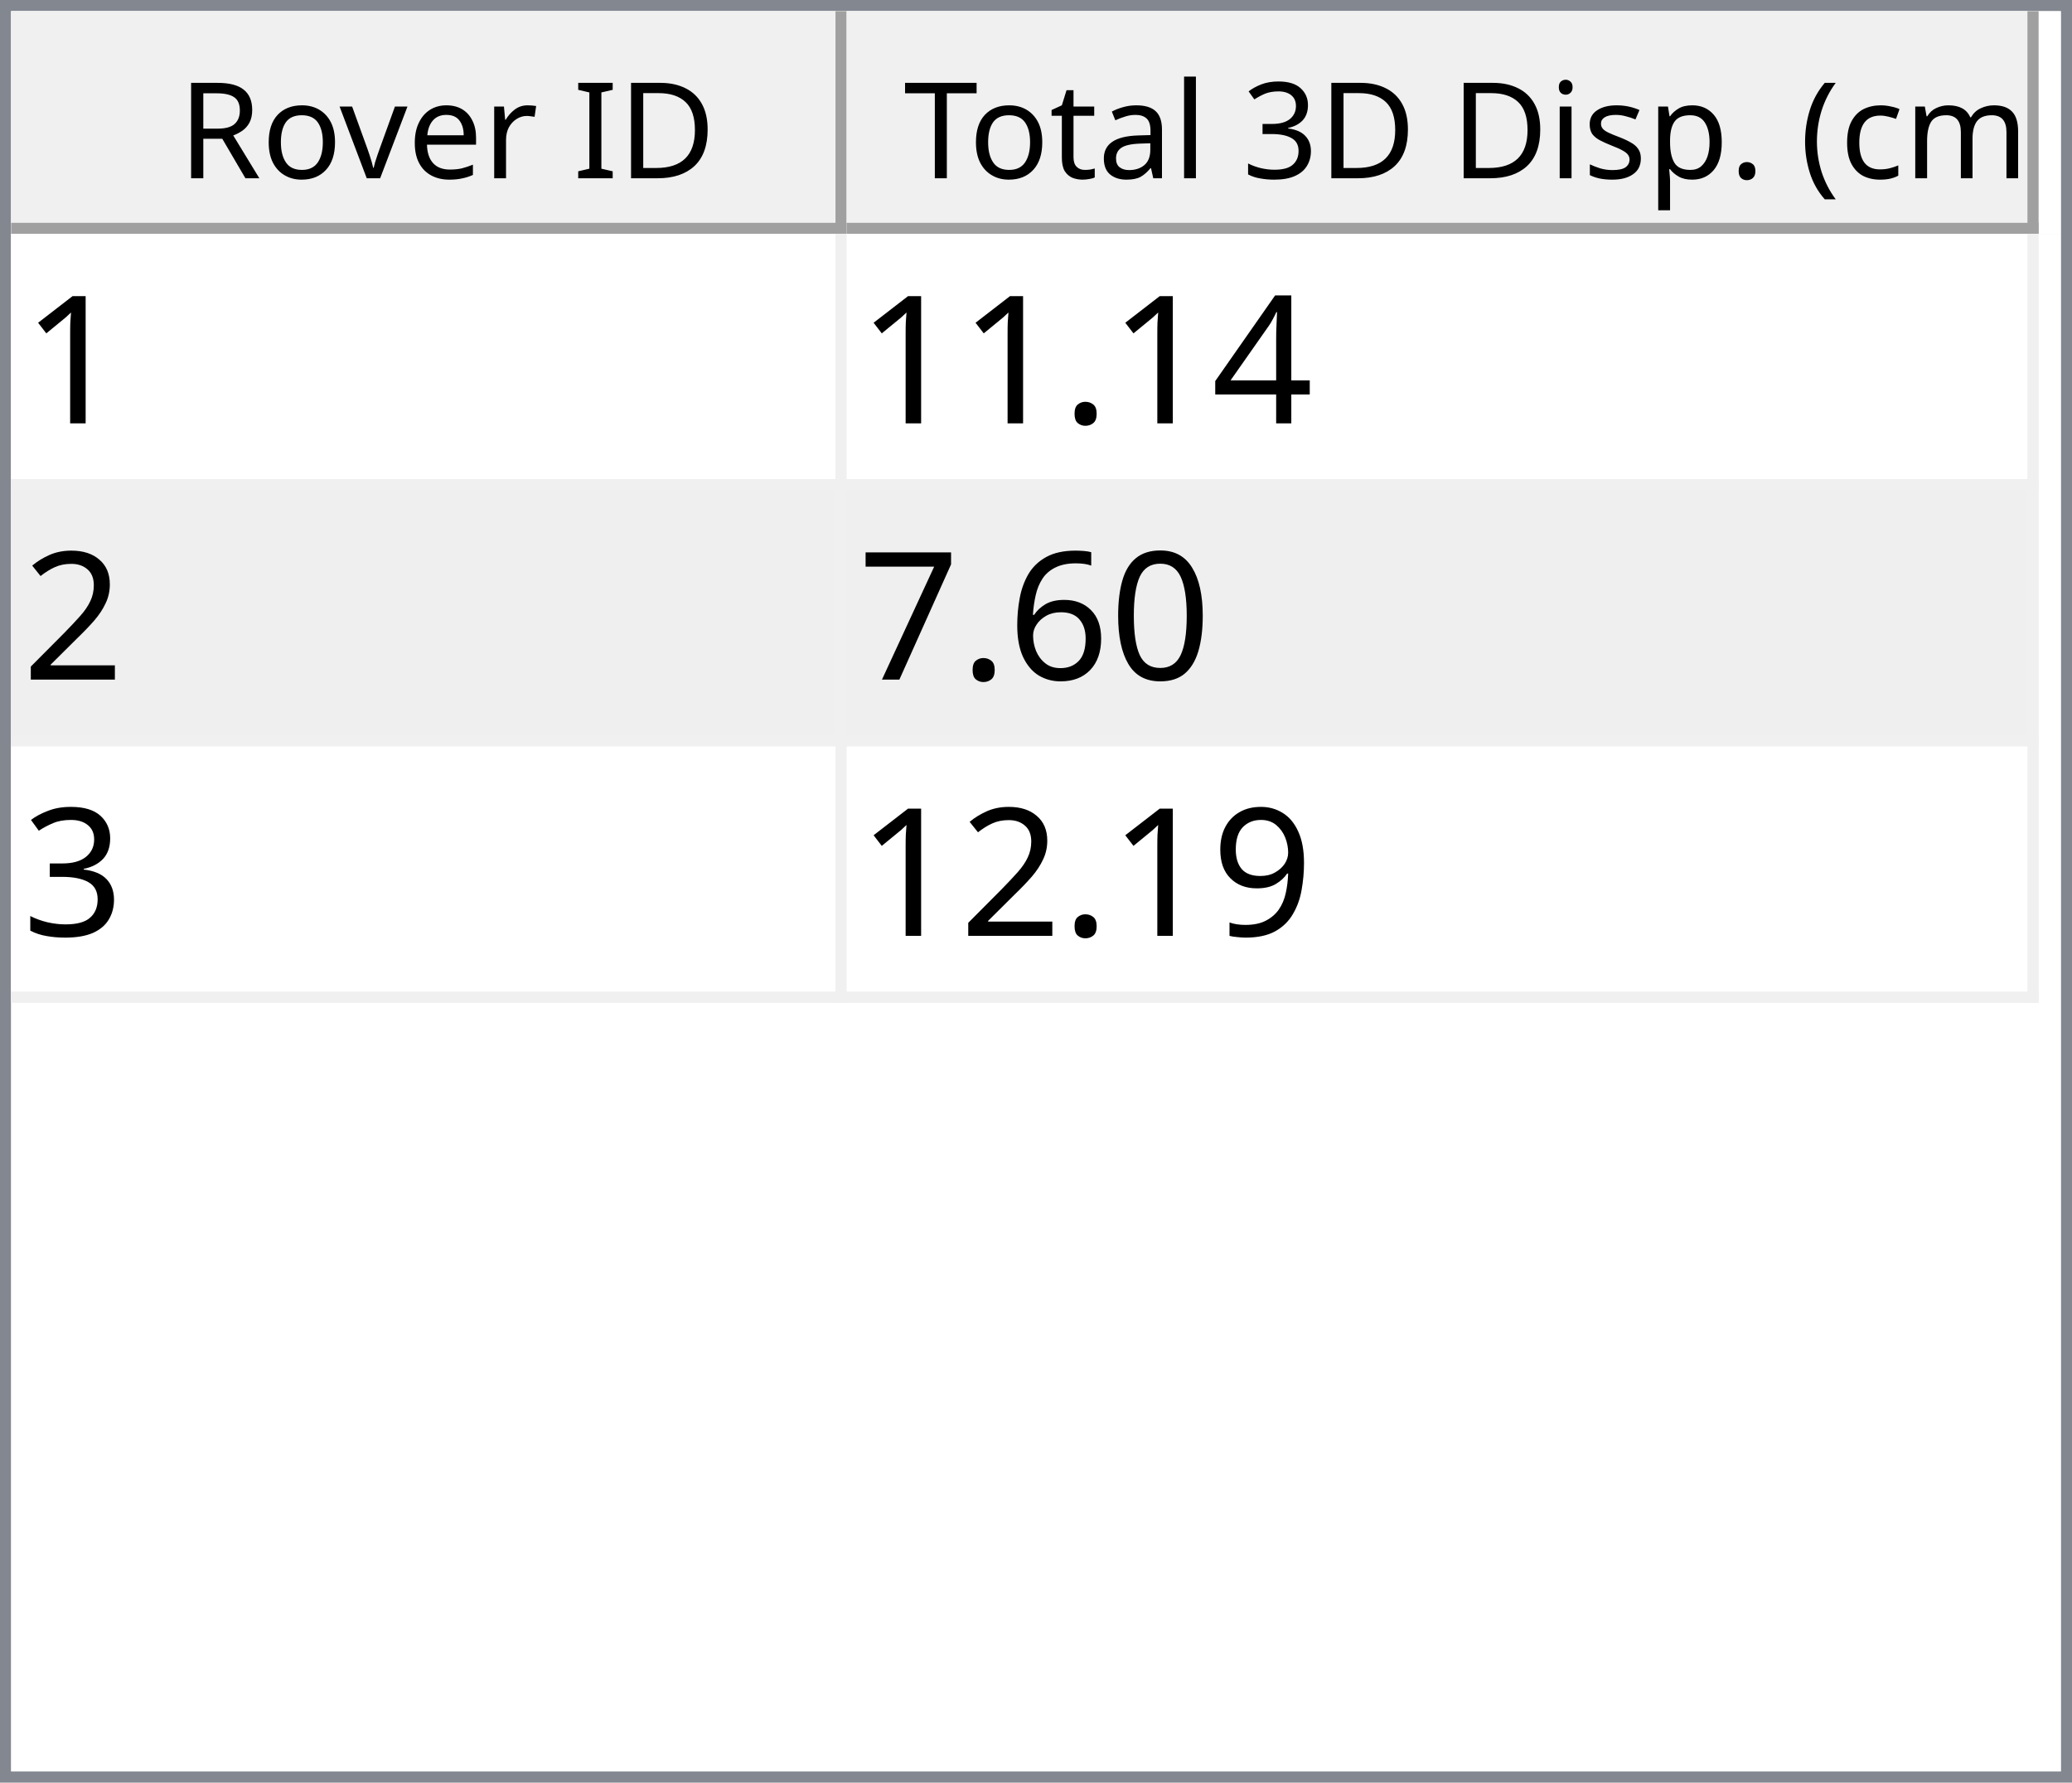
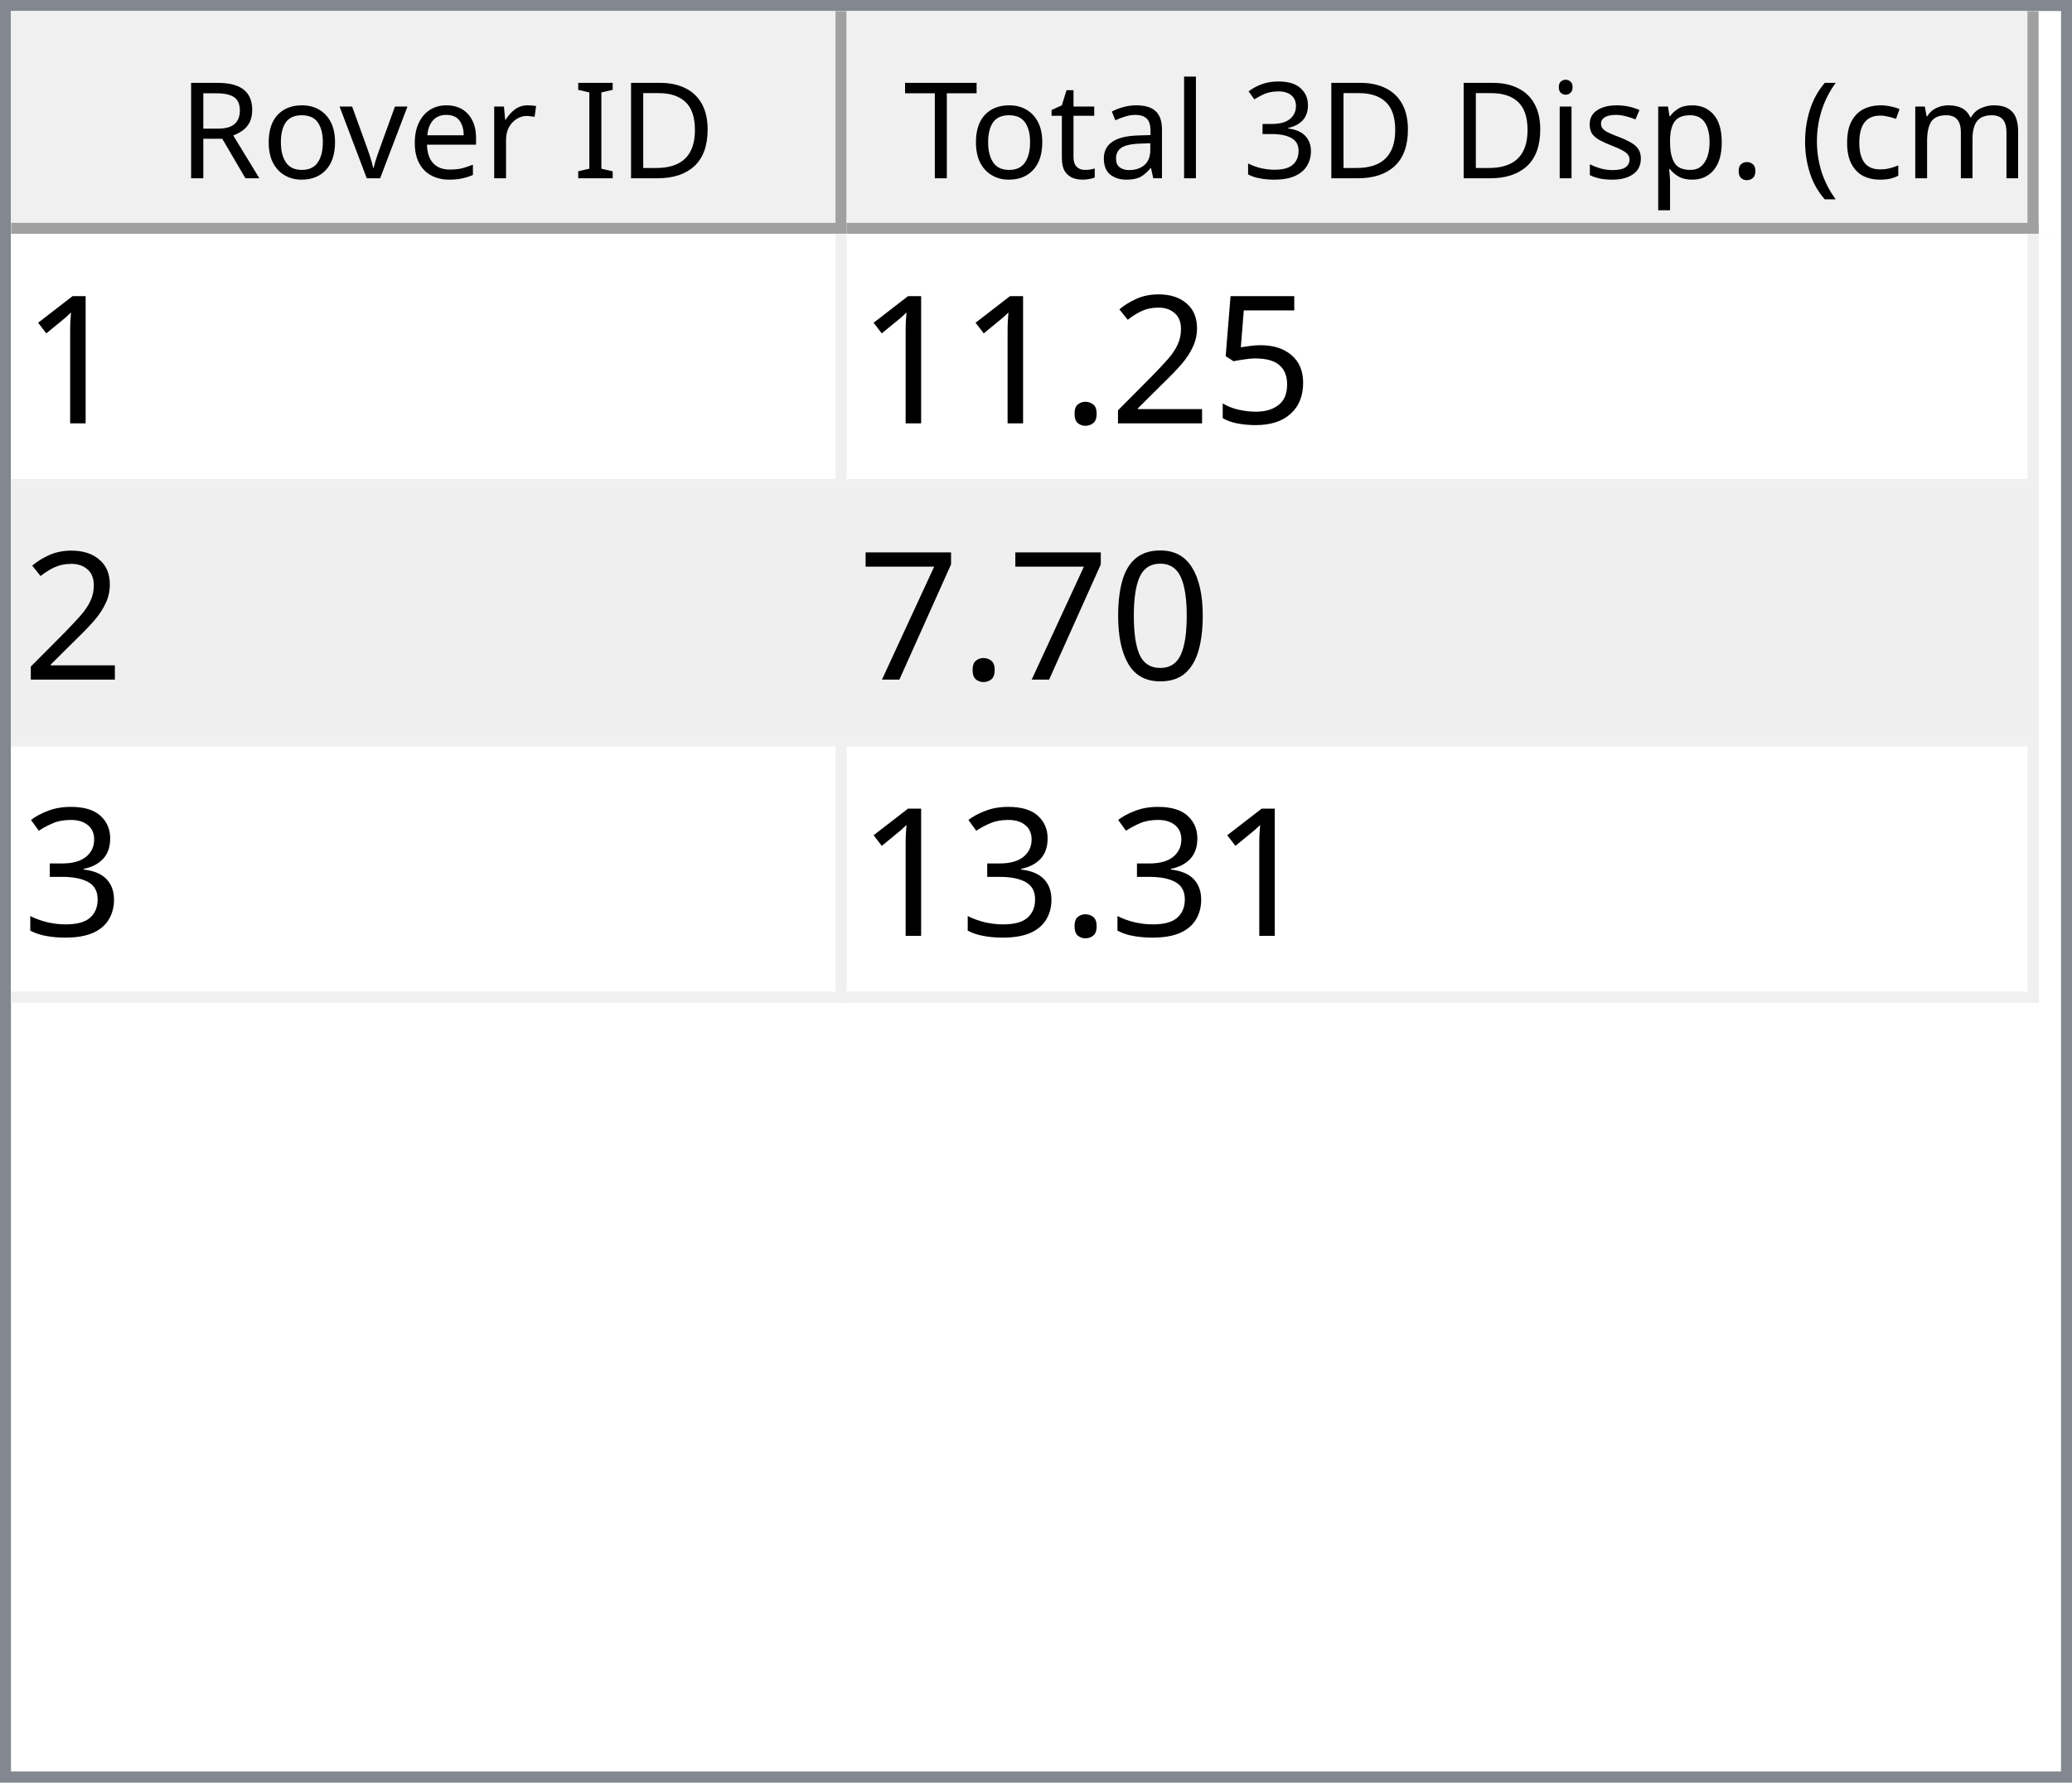
<svg xmlns="http://www.w3.org/2000/svg" style="fill-opacity:1; color-rendering:auto; color-interpolation:auto; text-rendering:auto; stroke:black; stroke-linecap:square; stroke-miterlimit:10; shape-rendering:auto; stroke-opacity:1; fill:black; stroke-dasharray:none; font-weight:normal; stroke-width:1; font-family:'Dialog'; font-style:normal; stroke-linejoin:miter; font-size:12px; stroke-dashoffset:0; image-rendering:auto;" width="186" height="160">
  <defs id="genericDefs" />
  <g>
    <defs id="defs1">
      <clipPath clipPathUnits="userSpaceOnUse" id="clipPath1">
        <path d="M0 0 L186 0 L186 160 L0 160 L0 0 Z" />
      </clipPath>
      <clipPath clipPathUnits="userSpaceOnUse" id="clipPath2">
        <path d="M0 0 L0 160 L186 160 L186 0 Z" />
      </clipPath>
      <clipPath clipPathUnits="userSpaceOnUse" id="clipPath3">
        <path d="M0 0 L0 20 L184 20 L184 0 Z" />
      </clipPath>
      <clipPath clipPathUnits="userSpaceOnUse" id="clipPath4">
        <path d="M0 0 L0 20 L75 20 L75 0 Z" />
      </clipPath>
      <clipPath clipPathUnits="userSpaceOnUse" id="clipPath5">
        <path d="M1 1 L1 19 L74 19 L74 1 Z" />
      </clipPath>
      <clipPath clipPathUnits="userSpaceOnUse" id="clipPath6">
        <path d="M0 0 L0 18 L73 18 L73 0 Z" />
      </clipPath>
      <clipPath clipPathUnits="userSpaceOnUse" id="clipPath7">
        <path d="M-0.5 -0.5 L-0.5 19.5 L74.5 19.5 L74.5 -0.5 Z" />
      </clipPath>
      <clipPath clipPathUnits="userSpaceOnUse" id="clipPath8">
        <path d="M0 0 L0 20 L107 20 L107 0 Z" />
      </clipPath>
      <clipPath clipPathUnits="userSpaceOnUse" id="clipPath9">
        <path d="M1 1 L1 19 L106 19 L106 1 Z" />
      </clipPath>
      <clipPath clipPathUnits="userSpaceOnUse" id="clipPath10">
        <path d="M0 0 L0 18 L105 18 L105 0 Z" />
      </clipPath>
      <clipPath clipPathUnits="userSpaceOnUse" id="clipPath11">
        <path d="M-0.5 -0.5 L-0.5 19.5 L106.5 19.5 L106.5 -0.5 Z" />
      </clipPath>
      <clipPath clipPathUnits="userSpaceOnUse" id="clipPath12">
        <path d="M0 0 L0 138 L184 138 L184 0 Z" />
      </clipPath>
      <clipPath clipPathUnits="userSpaceOnUse" id="clipPath13">
        <path d="M0 0 L0 69 L182 69 L182 0 Z" />
      </clipPath>
      <clipPath clipPathUnits="userSpaceOnUse" id="clipPath14">
        <path d="M-0.5 -0.5 L-0.5 68.5 L181.5 68.5 L181.5 -0.5 Z" />
      </clipPath>
      <clipPath clipPathUnits="userSpaceOnUse" id="clipPath15">
        <path d="M0 0 L0 22 L74 22 L74 0 Z" />
      </clipPath>
      <clipPath clipPathUnits="userSpaceOnUse" id="clipPath16">
        <path d="M0 0 L0 22 L106 22 L106 0 Z" />
      </clipPath>
      <font horiz-adv-x="64.551" id="font1">
        <font-face ascent="107.91" descent="25.098" units-per-em="100" style="font-style:normal; font-family:Segoe UI; font-weight:normal;" />
        <missing-glyph horiz-adv-x="64.551" d="M8.109 0 L8.109 68.266 L56.453 68.266 L56.453 0 L8.109 0 ZM15.328 7.234 L49.219 7.234 L49.219 61.031 L15.328 61.031 L15.328 7.234 Z" />
        <glyph unicode="D" horiz-adv-x="70.117" d="M9.188 0 L9.188 70.016 L28.516 70.016 Q65.531 70.016 65.531 35.891 Q65.531 19.672 55.25 9.836 Q44.969 0 27.734 0 L9.188 0 ZM17.391 62.594 L17.391 7.422 L27.828 7.422 Q41.609 7.422 49.273 14.797 Q56.938 22.172 56.938 35.688 Q56.938 62.594 28.328 62.594 L17.391 62.594 Z" />
        <glyph unicode="I" horiz-adv-x="26.611" d="M17.391 0 L9.188 0 L9.188 70.016 L17.391 70.016 L17.391 0 Z" />
        <glyph unicode=" " horiz-adv-x="27.393" d="" />
        <glyph unicode="r" horiz-adv-x="34.766" d="M34.188 41.891 Q32.078 43.5 28.125 43.5 Q23 43.5 19.555 38.672 Q16.109 33.844 16.109 25.484 L16.109 0 L8.109 0 L8.109 50 L16.109 50 L16.109 39.703 L16.312 39.703 Q18.016 44.969 21.531 47.922 Q25.047 50.875 29.391 50.875 Q32.516 50.875 34.188 50.203 L34.188 41.891 Z" />
        <glyph unicode="e" horiz-adv-x="52.295" d="M48.297 23 L12.984 23 Q13.188 14.656 17.484 10.109 Q21.781 5.562 29.297 5.562 Q37.75 5.562 44.828 11.141 L44.828 3.609 Q38.234 -1.172 27.391 -1.172 Q16.797 -1.172 10.742 5.641 Q4.688 12.453 4.688 24.812 Q4.688 36.469 11.305 43.82 Q17.922 51.172 27.734 51.172 Q37.547 51.172 42.922 44.828 Q48.297 38.484 48.297 27.203 L48.297 23 ZM40.094 29.781 Q40.047 36.719 36.75 40.578 Q33.453 44.438 27.594 44.438 Q21.922 44.438 17.969 40.383 Q14.016 36.328 13.094 29.781 L40.094 29.781 Z" />
        <glyph unicode="v" horiz-adv-x="47.9" d="M47.406 50 L27.484 0 L19.625 0 L0.688 50 L9.469 50 L22.172 13.672 Q23.578 9.672 23.922 6.688 L24.125 6.688 Q24.609 10.453 25.688 13.484 L38.969 50 L47.406 50 Z" />
        <glyph unicode="o" horiz-adv-x="58.594" d="M29 -1.172 Q17.922 -1.172 11.305 5.836 Q4.688 12.844 4.688 24.422 Q4.688 37.016 11.57 44.094 Q18.453 51.172 30.172 51.172 Q41.359 51.172 47.633 44.289 Q53.906 37.406 53.906 25.203 Q53.906 13.234 47.141 6.031 Q40.375 -1.172 29 -1.172 ZM29.594 44.438 Q21.875 44.438 17.383 39.188 Q12.891 33.938 12.891 24.703 Q12.891 15.828 17.43 10.695 Q21.969 5.562 29.594 5.562 Q37.359 5.562 41.531 10.594 Q45.703 15.625 45.703 24.906 Q45.703 34.281 41.531 39.359 Q37.359 44.438 29.594 44.438 Z" />
        <glyph unicode="R" horiz-adv-x="59.814" d="M59.375 0 L49.609 0 L37.891 19.625 Q36.281 22.359 34.766 24.289 Q33.25 26.219 31.664 27.438 Q30.078 28.656 28.25 29.219 Q26.422 29.781 24.125 29.781 L17.391 29.781 L17.391 0 L9.188 0 L9.188 70.016 L30.078 70.016 Q34.672 70.016 38.555 68.867 Q42.438 67.719 45.289 65.375 Q48.141 63.031 49.758 59.547 Q51.375 56.062 51.375 51.375 Q51.375 47.703 50.273 44.656 Q49.172 41.609 47.148 39.211 Q45.125 36.812 42.266 35.133 Q39.406 33.453 35.844 32.516 L35.844 32.328 Q37.594 31.547 38.891 30.547 Q40.188 29.547 41.359 28.18 Q42.531 26.812 43.68 25.078 Q44.828 23.344 46.234 21.047 L59.375 0 ZM17.391 62.594 L17.391 37.203 L28.516 37.203 Q31.594 37.203 34.203 38.133 Q36.812 39.062 38.719 40.797 Q40.625 42.531 41.703 45.047 Q42.781 47.562 42.781 50.688 Q42.781 56.297 39.141 59.445 Q35.5 62.594 28.609 62.594 L17.391 62.594 Z" />
        <glyph unicode=")" horiz-adv-x="30.176" d="M8.297 -15.922 L1.172 -15.922 Q16.406 2.344 16.406 26.812 Q16.406 51.469 1.078 70.016 L8.297 70.016 Q23.531 52.156 23.531 26.703 Q23.531 1.375 8.297 -15.922 Z" />
        <glyph unicode="m" horiz-adv-x="86.133" d="M79.109 0 L71.094 0 L71.094 28.719 Q71.094 37.016 68.531 40.727 Q65.969 44.438 59.906 44.438 Q54.781 44.438 51.195 39.75 Q47.609 35.062 47.609 28.516 L47.609 0 L39.594 0 L39.594 29.688 Q39.594 44.438 28.219 44.438 Q22.953 44.438 19.531 40.016 Q16.109 35.594 16.109 28.516 L16.109 0 L8.109 0 L8.109 50 L16.109 50 L16.109 42.094 L16.312 42.094 Q21.625 51.172 31.844 51.172 Q36.969 51.172 40.773 48.312 Q44.578 45.453 46 40.828 Q51.562 51.172 62.594 51.172 Q79.109 51.172 79.109 30.812 L79.109 0 Z" />
        <glyph unicode="c" horiz-adv-x="46.191" d="M42.188 2.297 Q36.422 -1.172 28.516 -1.172 Q17.828 -1.172 11.258 5.789 Q4.688 12.75 4.688 23.828 Q4.688 36.188 11.766 43.68 Q18.844 51.172 30.672 51.172 Q37.25 51.172 42.281 48.734 L42.281 40.531 Q36.719 44.438 30.375 44.438 Q22.703 44.438 17.797 38.945 Q12.891 33.453 12.891 24.516 Q12.891 15.719 17.508 10.641 Q22.125 5.562 29.891 5.562 Q36.422 5.562 42.188 9.906 L42.188 2.297 Z" />
        <glyph unicode="(" horiz-adv-x="30.176" d="M29.109 -15.922 L21.969 -15.922 Q6.844 1.375 6.844 26.703 Q6.844 52.156 21.969 70.016 L29.203 70.016 Q13.875 51.469 13.875 26.812 Q13.875 2.344 29.109 -15.922 Z" />
        <glyph unicode="." horiz-adv-x="21.68" d="M10.891 -1.078 Q8.641 -1.078 7.055 0.539 Q5.469 2.156 5.469 4.391 Q5.469 6.641 7.055 8.273 Q8.641 9.906 10.891 9.906 Q13.188 9.906 14.797 8.273 Q16.406 6.641 16.406 4.391 Q16.406 2.156 14.797 0.539 Q13.188 -1.078 10.891 -1.078 Z" />
        <glyph unicode="p" horiz-adv-x="58.789" d="M16.312 7.234 L16.109 7.234 L16.109 -23 L8.109 -23 L8.109 50 L16.109 50 L16.109 41.219 L16.312 41.219 Q22.219 51.172 33.594 51.172 Q43.266 51.172 48.688 44.461 Q54.109 37.75 54.109 26.469 Q54.109 13.922 48 6.375 Q41.891 -1.172 31.297 -1.172 Q21.578 -1.172 16.312 7.234 ZM16.109 27.391 L16.109 20.406 Q16.109 14.203 20.141 9.883 Q24.172 5.562 30.375 5.562 Q37.641 5.562 41.773 11.133 Q45.906 16.703 45.906 26.609 Q45.906 34.969 42.047 39.703 Q38.188 44.438 31.594 44.438 Q24.609 44.438 20.359 39.578 Q16.109 34.719 16.109 27.391 Z" />
        <glyph unicode="s" horiz-adv-x="42.432" d="M5.078 1.812 L5.078 10.406 Q11.625 5.562 19.484 5.562 Q30.031 5.562 30.031 12.594 Q30.031 14.594 29.125 15.992 Q28.219 17.391 26.68 18.461 Q25.141 19.531 23.07 20.383 Q21 21.234 18.609 22.172 Q15.281 23.484 12.766 24.828 Q10.25 26.172 8.57 27.859 Q6.891 29.547 6.031 31.695 Q5.172 33.844 5.172 36.719 Q5.172 40.234 6.789 42.945 Q8.406 45.656 11.086 47.484 Q13.766 49.312 17.211 50.242 Q20.656 51.172 24.312 51.172 Q30.812 51.172 35.938 48.922 L35.938 40.828 Q30.422 44.438 23.25 44.438 Q21 44.438 19.195 43.922 Q17.391 43.406 16.094 42.477 Q14.797 41.547 14.086 40.258 Q13.375 38.969 13.375 37.406 Q13.375 35.453 14.086 34.133 Q14.797 32.812 16.164 31.789 Q17.531 30.766 19.484 29.938 Q21.438 29.109 23.922 28.125 Q27.25 26.859 29.883 25.516 Q32.516 24.172 34.375 22.484 Q36.234 20.797 37.234 18.602 Q38.234 16.406 38.234 13.375 Q38.234 9.672 36.602 6.938 Q34.969 4.203 32.234 2.398 Q29.5 0.594 25.93 -0.289 Q22.359 -1.172 18.453 -1.172 Q10.75 -1.172 5.078 1.812 Z" />
        <glyph unicode="i" horiz-adv-x="24.219" d="M12.203 62.703 Q10.062 62.703 8.547 64.164 Q7.031 65.625 7.031 67.875 Q7.031 70.125 8.547 71.609 Q10.062 73.094 12.203 73.094 Q14.406 73.094 15.945 71.609 Q17.484 70.125 17.484 67.875 Q17.484 65.719 15.945 64.211 Q14.406 62.703 12.203 62.703 ZM16.109 0 L8.109 0 L8.109 50 L16.109 50 L16.109 0 Z" />
        <glyph unicode="3" horiz-adv-x="53.906" d="M46.531 19.828 Q46.531 15.094 44.75 11.211 Q42.969 7.328 39.719 4.57 Q36.469 1.812 31.93 0.297 Q27.391 -1.219 21.922 -1.219 Q11.922 -1.219 6 2.594 L6 11.188 Q13.094 5.609 22.219 5.609 Q25.875 5.609 28.828 6.539 Q31.781 7.469 33.906 9.227 Q36.031 10.984 37.18 13.477 Q38.328 15.969 38.328 19.094 Q38.328 32.812 18.797 32.812 L12.984 32.812 L12.984 39.594 L18.5 39.594 Q35.797 39.594 35.797 52.484 Q35.797 64.406 22.609 64.406 Q15.188 64.406 8.688 59.422 L8.688 67.188 Q15.375 71.188 24.609 71.188 Q29 71.188 32.57 69.969 Q36.141 68.75 38.68 66.555 Q41.219 64.359 42.609 61.281 Q44 58.203 44 54.5 Q44 40.672 30.031 36.719 L30.031 36.531 Q33.594 36.141 36.625 34.797 Q39.656 33.453 41.852 31.305 Q44.047 29.156 45.289 26.25 Q46.531 23.344 46.531 19.828 Z" />
        <glyph unicode="l" horiz-adv-x="24.219" d="M16.109 0 L8.109 0 L8.109 74.031 L16.109 74.031 L16.109 0 Z" />
        <glyph unicode="a" horiz-adv-x="50.879" d="M43.891 0 L35.891 0 L35.891 7.812 L35.688 7.812 Q30.469 -1.172 20.312 -1.172 Q12.844 -1.172 8.617 2.781 Q4.391 6.734 4.391 13.281 Q4.391 27.297 20.906 29.594 L35.891 31.688 Q35.891 44.438 25.594 44.438 Q16.547 44.438 9.281 38.281 L9.281 46.484 Q16.656 51.172 26.266 51.172 Q43.891 51.172 43.891 32.516 L43.891 0 ZM35.891 25.297 L23.828 23.641 Q18.266 22.859 15.43 20.875 Q12.594 18.891 12.594 13.875 Q12.594 10.203 15.211 7.883 Q17.828 5.562 22.172 5.562 Q28.125 5.562 32.008 9.742 Q35.891 13.922 35.891 20.312 L35.891 25.297 Z" />
        <glyph unicode="t" horiz-adv-x="33.887" d="M31.297 0.484 Q28.469 -1.078 23.828 -1.078 Q10.688 -1.078 10.688 13.578 L10.688 43.172 L2.094 43.172 L2.094 50 L10.688 50 L10.688 62.203 L18.703 64.797 L18.703 50 L31.297 50 L31.297 43.172 L18.703 43.172 L18.703 14.984 Q18.703 9.969 20.414 7.82 Q22.125 5.672 26.078 5.672 Q29.109 5.672 31.297 7.328 L31.297 0.484 Z" />
        <glyph unicode="T" horiz-adv-x="52.393" d="M50.594 62.594 L30.375 62.594 L30.375 0 L22.172 0 L22.172 62.594 L2 62.594 L2 70.016 L50.594 70.016 L50.594 62.594 Z" />
      </font>
      <font horiz-adv-x="75.0" id="font2">
        <font-face ascent="100.537" descent="21.973" units-per-em="100" style="font-style:normal; font-family:sans-serif; font-weight:normal;" />
        <missing-glyph horiz-adv-x="75.0" d="M12.5 0 L12.5 62.5 L62.5 62.5 L62.5 0 L12.5 0 ZM14.062 1.562 L60.938 1.562 L60.938 60.938 L14.062 60.938 L14.062 1.562 Z" />
        <glyph unicode="1" horiz-adv-x="55.615" d="M37.25 0 L28.469 0 L28.469 56 Q25.297 52.984 20.141 49.953 Q14.984 46.922 10.891 45.406 L10.891 53.906 Q18.266 57.375 23.781 62.305 Q29.297 67.234 31.594 71.875 L37.25 71.875 L37.25 0 Z" />
-         <glyph unicode="4" horiz-adv-x="55.615" d="M32.328 0 L32.328 17.141 L1.266 17.141 L1.266 25.203 L33.938 71.578 L41.109 71.578 L41.109 25.203 L50.781 25.203 L50.781 17.141 L41.109 17.141 L41.109 0 L32.328 0 ZM32.328 25.203 L32.328 57.469 L9.906 25.203 L32.328 25.203 Z" />
+         <glyph unicode="5" horiz-adv-x="55.615" d="M4.156 18.75 L13.375 19.531 Q14.406 12.797 18.141 9.398 Q21.875 6 27.156 6 Q33.5 6 37.891 10.789 Q42.281 15.578 42.281 23.484 Q42.281 31 38.062 35.352 Q33.844 39.703 27 39.703 Q22.75 39.703 19.336 37.773 Q15.922 35.844 13.969 32.766 L5.719 33.844 L12.641 70.609 L48.25 70.609 L48.25 62.203 L19.672 62.203 L15.828 42.969 Q22.266 47.469 29.344 47.469 Q38.719 47.469 45.164 40.969 Q51.609 34.469 51.609 24.266 Q51.609 14.547 45.953 7.469 Q39.062 -1.219 27.156 -1.219 Q17.391 -1.219 11.211 4.25 Q5.031 9.719 4.156 18.75 Z" />
+         <glyph unicode="2" horiz-adv-x="55.615" d="M50.344 8.453 L50.344 0 L3.031 0 Q2.938 3.172 4.047 6.109 Q5.859 10.938 9.836 15.625 Q13.812 20.312 21.344 26.469 Q33.016 36.031 37.117 41.625 Q41.219 47.219 41.219 52.203 Q41.219 57.422 37.477 61.008 Q33.734 64.594 27.734 64.594 Q21.391 64.594 17.578 60.789 Q13.766 56.984 13.719 50.25 L4.688 51.172 Q5.609 61.281 11.664 66.578 Q17.719 71.875 27.938 71.875 Q38.234 71.875 44.242 66.164 Q50.25 60.453 50.25 52 Q50.25 47.703 48.492 43.555 Q46.734 39.406 42.656 34.812 Q38.578 30.219 29.109 22.219 Q21.188 15.578 18.945 13.211 Q16.703 10.844 15.234 8.453 L50.344 8.453 Z" />
        <glyph unicode="." horiz-adv-x="27.783" d="M9.078 0 L9.078 10.016 L19.094 10.016 L19.094 0 L9.078 0 Z" />
-         <glyph unicode="2" horiz-adv-x="55.615" d="M50.344 8.453 L50.344 0 L3.031 0 Q2.938 3.172 4.047 6.109 Q5.859 10.938 9.836 15.625 Q13.812 20.312 21.344 26.469 Q33.016 36.031 37.117 41.625 Q41.219 47.219 41.219 52.203 Q41.219 57.422 37.477 61.008 Q33.734 64.594 27.734 64.594 Q21.391 64.594 17.578 60.789 Q13.766 56.984 13.719 50.25 L4.688 51.172 Q5.609 61.281 11.664 66.578 Q17.719 71.875 27.938 71.875 Q38.234 71.875 44.242 66.164 Q50.25 60.453 50.25 52 Q50.25 47.703 48.492 43.555 Q46.734 39.406 42.656 34.812 Q38.578 30.219 29.109 22.219 Q21.188 15.578 18.945 13.211 Q16.703 10.844 15.234 8.453 L50.344 8.453 Z" />
        <glyph unicode="0" horiz-adv-x="55.615" d="M4.156 35.297 Q4.156 48 6.766 55.742 Q9.375 63.484 14.523 67.68 Q19.672 71.875 27.484 71.875 Q33.25 71.875 37.594 69.555 Q41.938 67.234 44.773 62.867 Q47.609 58.5 49.219 52.227 Q50.828 45.953 50.828 35.297 Q50.828 22.703 48.242 14.969 Q45.656 7.234 40.508 3.008 Q35.359 -1.219 27.484 -1.219 Q17.141 -1.219 11.234 6.203 Q4.156 15.141 4.156 35.297 ZM13.188 35.297 Q13.188 17.672 17.312 11.836 Q21.438 6 27.484 6 Q33.547 6 37.672 11.859 Q41.797 17.719 41.797 35.297 Q41.797 52.984 37.672 58.789 Q33.547 64.594 27.391 64.594 Q21.344 64.594 17.719 59.469 Q13.188 52.938 13.188 35.297 Z" />
-         <glyph unicode="6" horiz-adv-x="55.615" d="M49.75 54.047 L41.016 53.375 Q39.844 58.547 37.703 60.891 Q34.125 64.656 28.906 64.656 Q24.703 64.656 21.531 62.312 Q17.391 59.281 14.992 53.469 Q12.594 47.656 12.5 36.922 Q15.672 41.75 20.266 44.094 Q24.859 46.438 29.891 46.438 Q38.672 46.438 44.852 39.969 Q51.031 33.5 51.031 23.25 Q51.031 16.5 48.125 10.719 Q45.219 4.938 40.141 1.859 Q35.062 -1.219 28.609 -1.219 Q17.625 -1.219 10.695 6.859 Q3.766 14.938 3.766 33.5 Q3.766 54.25 11.422 63.672 Q18.109 71.875 29.438 71.875 Q37.891 71.875 43.289 67.141 Q48.688 62.406 49.75 54.047 ZM13.875 23.188 Q13.875 18.656 15.797 14.508 Q17.719 10.359 21.188 8.18 Q24.656 6 28.469 6 Q34.031 6 38.039 10.492 Q42.047 14.984 42.047 22.703 Q42.047 30.125 38.086 34.398 Q34.125 38.672 28.125 38.672 Q22.172 38.672 18.023 34.398 Q13.875 30.125 13.875 23.188 Z" />
        <glyph unicode="7" horiz-adv-x="55.615" d="M4.734 62.203 L4.734 70.656 L51.078 70.656 L51.078 63.812 Q44.234 56.547 37.523 44.484 Q30.812 32.422 27.156 19.672 Q24.516 10.688 23.781 0 L14.75 0 Q14.891 8.453 18.062 20.414 Q21.234 32.375 27.172 43.484 Q33.109 54.594 39.797 62.203 L4.734 62.203 Z" />
        <glyph unicode="3" horiz-adv-x="55.615" d="M4.203 18.891 L12.984 20.062 Q14.5 12.594 18.141 9.297 Q21.781 6 27 6 Q33.203 6 37.477 10.297 Q41.75 14.594 41.75 20.953 Q41.75 27 37.797 30.93 Q33.844 34.859 27.734 34.859 Q25.25 34.859 21.531 33.891 L22.516 41.609 Q23.391 41.5 23.922 41.5 Q29.547 41.5 34.039 44.43 Q38.531 47.359 38.531 53.469 Q38.531 58.297 35.258 61.477 Q31.984 64.656 26.812 64.656 Q21.688 64.656 18.266 61.43 Q14.844 58.203 13.875 51.766 L5.078 53.328 Q6.688 62.156 12.398 67.016 Q18.109 71.875 26.609 71.875 Q32.469 71.875 37.398 69.359 Q42.328 66.844 44.945 62.5 Q47.562 58.156 47.562 53.266 Q47.562 48.641 45.07 44.828 Q42.578 41.016 37.703 38.766 Q44.047 37.312 47.562 32.695 Q51.078 28.078 51.078 21.141 Q51.078 11.766 44.242 5.25 Q37.406 -1.266 26.953 -1.266 Q17.531 -1.266 11.305 4.352 Q5.078 9.969 4.203 18.891 Z" />
-         <glyph unicode="9" horiz-adv-x="55.615" d="M5.469 16.547 L13.922 17.328 Q14.984 11.375 18.016 8.688 Q21.047 6 25.781 6 Q29.828 6 32.883 7.859 Q35.938 9.719 37.891 12.82 Q39.844 15.922 41.164 21.195 Q42.484 26.469 42.484 31.938 Q42.484 32.516 42.438 33.688 Q39.797 29.5 35.234 26.883 Q30.672 24.266 25.344 24.266 Q16.453 24.266 10.305 30.711 Q4.156 37.156 4.156 47.703 Q4.156 58.594 10.578 65.234 Q17 71.875 26.656 71.875 Q33.641 71.875 39.43 68.117 Q45.219 64.359 48.219 57.398 Q51.219 50.438 51.219 37.25 Q51.219 23.531 48.242 15.406 Q45.266 7.281 39.383 3.031 Q33.5 -1.219 25.594 -1.219 Q17.188 -1.219 11.867 3.445 Q6.547 8.109 5.469 16.547 ZM41.453 48.141 Q41.453 55.719 37.43 60.156 Q33.406 64.594 27.734 64.594 Q21.875 64.594 17.531 59.812 Q13.188 55.031 13.188 47.406 Q13.188 40.578 17.312 36.305 Q21.438 32.031 27.484 32.031 Q33.594 32.031 37.523 36.305 Q41.453 40.578 41.453 48.141 Z" />
      </font>
    </defs>
    <g style="fill:white; stroke:white;">
      <rect x="0" y="0" width="186" style="clip-path:url(#clipPath1); stroke:none;" height="160" />
    </g>
    <g style="fill:white; text-rendering:optimizeSpeed; color-rendering:optimizeSpeed; image-rendering:optimizeSpeed; shape-rendering:crispEdges; stroke:white; color-interpolation:sRGB;">
      <rect x="0" width="186" height="160" y="0" style="stroke:none;" />
      <path style="stroke:none;" d="M0 160 L186 160 L186 0 L0 0 Z" />
    </g>
    <g style="fill:rgb(240,240,240); font-family:'Segoe UI'; stroke:rgb(240,240,240);">
      <rect x="0" y="0" width="186" style="clip-path:url(#clipPath2); stroke:none;" height="160" />
    </g>
    <g style="fill:rgb(130,135,144); font-family:'Segoe UI'; stroke:rgb(130,135,144);">
      <path d="M0 0 L186 0 L186 160 L0 160 L0 0 ZM1 1 L185 1 L185 159 L1 159 L1 1 Z" style="fill-rule:evenodd; clip-path:url(#clipPath2); stroke:none;" />
    </g>
    <g style="fill:white; font-family:'Segoe UI'; stroke:white;" transform="translate(1,1)">
      <rect x="0" y="0" width="184" style="clip-path:url(#clipPath3); stroke:none;" height="20" />
    </g>
    <g style="fill:rgb(240,240,240); font-family:'Segoe UI'; stroke:rgb(240,240,240);" transform="translate(1,1)">
      <rect x="0" y="0" width="75" style="clip-path:url(#clipPath4); stroke:none;" height="20" />
    </g>
    <g style="font-family:'Segoe UI';" transform="translate(2,2)">
      <text x="14" xml:space="preserve" y="14" style="clip-path:url(#clipPath6); stroke:none;">Rover ID</text>
    </g>
    <g style="fill:rgb(160,160,160); font-family:'Segoe UI'; stroke:rgb(160,160,160); stroke-linejoin:bevel;" transform="translate(1.5,1.5)">
      <line x1="74" x2="74" y1="0" style="fill:none; clip-path:url(#clipPath7);" y2="19" />
    </g>
    <g style="fill:rgb(160,160,160); font-family:'Segoe UI'; stroke:rgb(160,160,160); stroke-linejoin:bevel;" transform="matrix(1,0,0,1,1,1) translate(0.5,0.5)">
      <line x1="0" x2="74" y1="19" style="fill:none; clip-path:url(#clipPath7);" y2="19" />
    </g>
    <g style="fill:rgb(240,240,240); font-family:'Segoe UI'; stroke:rgb(240,240,240);" transform="translate(76,1)">
      <rect x="0" y="0" width="107" style="clip-path:url(#clipPath8); stroke:none;" height="20" />
    </g>
    <g style="font-family:'Segoe UI';" transform="translate(77,2)">
      <text x="1" xml:space="preserve" y="14" style="clip-path:url(#clipPath10); stroke:none;"> Total 3D Disp. (cm)</text>
    </g>
    <g style="fill:rgb(160,160,160); font-family:'Segoe UI'; stroke:rgb(160,160,160); stroke-linejoin:bevel;" transform="translate(76.5,1.5)">
      <line x1="106" x2="106" y1="0" style="fill:none; clip-path:url(#clipPath11);" y2="19" />
    </g>
    <g style="fill:rgb(160,160,160); font-family:'Segoe UI'; stroke:rgb(160,160,160); stroke-linejoin:bevel;" transform="matrix(1,0,0,1,76,1) translate(0.5,0.5)">
      <line x1="0" x2="106" y1="19" style="fill:none; clip-path:url(#clipPath11);" y2="19" />
    </g>
    <g style="fill:white; font-family:'Segoe UI'; stroke:white;" transform="translate(1,21)">
      <rect x="0" y="0" width="184" style="clip-path:url(#clipPath12); stroke:none;" height="138" />
    </g>
    <g style="fill:rgb(240,240,240); font-size:16px; font-family:sans-serif; stroke:rgb(240,240,240);" transform="translate(1,21)">
      <rect x="0" y="0" width="182" style="clip-path:url(#clipPath13); stroke:none;" height="69" />
      <line transform="translate(0.5,0.5)" x1="0" x2="181" y1="22" style="clip-path:url(#clipPath14); fill:none; stroke-linejoin:bevel;" y2="22" />
    </g>
    <g transform="matrix(1,0,0,1,1,21) translate(0.5,0.5)" style="fill:rgb(240,240,240); font-size:16px; font-family:sans-serif; stroke:rgb(240,240,240); stroke-linejoin:bevel;">
      <line x1="0" x2="181" y1="45" style="fill:none; clip-path:url(#clipPath14);" y2="45" />
    </g>
    <g transform="matrix(1,0,0,1,1,21) translate(0.5,0.5)" style="fill:rgb(240,240,240); font-size:16px; font-family:sans-serif; stroke:rgb(240,240,240); stroke-linejoin:bevel;">
      <line x1="0" x2="181" y1="68" style="fill:none; clip-path:url(#clipPath14);" y2="68" />
    </g>
    <g transform="matrix(1,0,0,1,1,21) translate(0.5,0.5)" style="fill:rgb(240,240,240); font-size:16px; font-family:sans-serif; stroke:rgb(240,240,240); stroke-linejoin:bevel;">
      <line x1="74" x2="74" y1="0" style="fill:none; clip-path:url(#clipPath14);" y2="68" />
    </g>
    <g transform="matrix(1,0,0,1,1,21) translate(0.5,0.5)" style="fill:rgb(240,240,240); font-size:16px; font-family:sans-serif; stroke:rgb(240,240,240); stroke-linejoin:bevel;">
      <line x1="181" x2="181" y1="0" style="fill:none; clip-path:url(#clipPath14);" y2="68" />
    </g>
    <g style="fill:white; font-size:16px; font-family:sans-serif; stroke:white;" transform="matrix(1,0,0,1,1,21)">
      <rect x="0" y="0" width="74" style="clip-path:url(#clipPath15); stroke:none;" height="22" />
      <text x="1" y="17" style="fill:black; clip-path:url(#clipPath15); stroke:none;" xml:space="preserve">1</text>
    </g>
    <g style="fill:white; font-size:16px; font-family:sans-serif; stroke:white;" transform="matrix(1,0,0,1,1,21) translate(75,0)">
      <rect x="0" y="0" width="106" style="clip-path:url(#clipPath16); stroke:none;" height="22" />
-       <text x="1" y="17" style="fill:black; clip-path:url(#clipPath16); stroke:none;" xml:space="preserve">11.14</text>
+       <text x="1" y="17" style="fill:black; clip-path:url(#clipPath16); stroke:none;" xml:space="preserve">11.25</text>
    </g>
    <g style="fill:rgb(239,239,239); font-size:16px; font-family:sans-serif; stroke:rgb(239,239,239);" transform="matrix(1,0,0,1,1,21) translate(0,23)">
      <rect x="0" y="0" width="74" style="clip-path:url(#clipPath15); stroke:none;" height="22" />
      <text x="1" y="17" style="fill:black; clip-path:url(#clipPath15); stroke:none;" xml:space="preserve">2</text>
    </g>
    <g style="fill:rgb(239,239,239); font-size:16px; font-family:sans-serif; stroke:rgb(239,239,239);" transform="matrix(1,0,0,1,1,21) translate(75,23)">
      <rect x="0" y="0" width="106" style="clip-path:url(#clipPath16); stroke:none;" height="22" />
-       <text x="1" y="17" style="fill:black; clip-path:url(#clipPath16); stroke:none;" xml:space="preserve">7.60</text>
+       <text x="1" y="17" style="fill:black; clip-path:url(#clipPath16); stroke:none;" xml:space="preserve">7.70</text>
    </g>
    <g style="fill:white; font-size:16px; font-family:sans-serif; stroke:white;" transform="matrix(1,0,0,1,1,21) translate(0,46)">
      <rect x="0" y="0" width="74" style="clip-path:url(#clipPath15); stroke:none;" height="22" />
      <text x="1" y="17" style="fill:black; clip-path:url(#clipPath15); stroke:none;" xml:space="preserve">3</text>
    </g>
    <g style="fill:white; font-size:16px; font-family:sans-serif; stroke:white;" transform="matrix(1,0,0,1,1,21) translate(75,46)">
      <rect x="0" y="0" width="106" style="clip-path:url(#clipPath16); stroke:none;" height="22" />
-       <text x="1" y="17" style="fill:black; clip-path:url(#clipPath16); stroke:none;" xml:space="preserve">12.19</text>
+       <text x="1" y="17" style="fill:black; clip-path:url(#clipPath16); stroke:none;" xml:space="preserve">13.31</text>
    </g>
  </g>
</svg>
